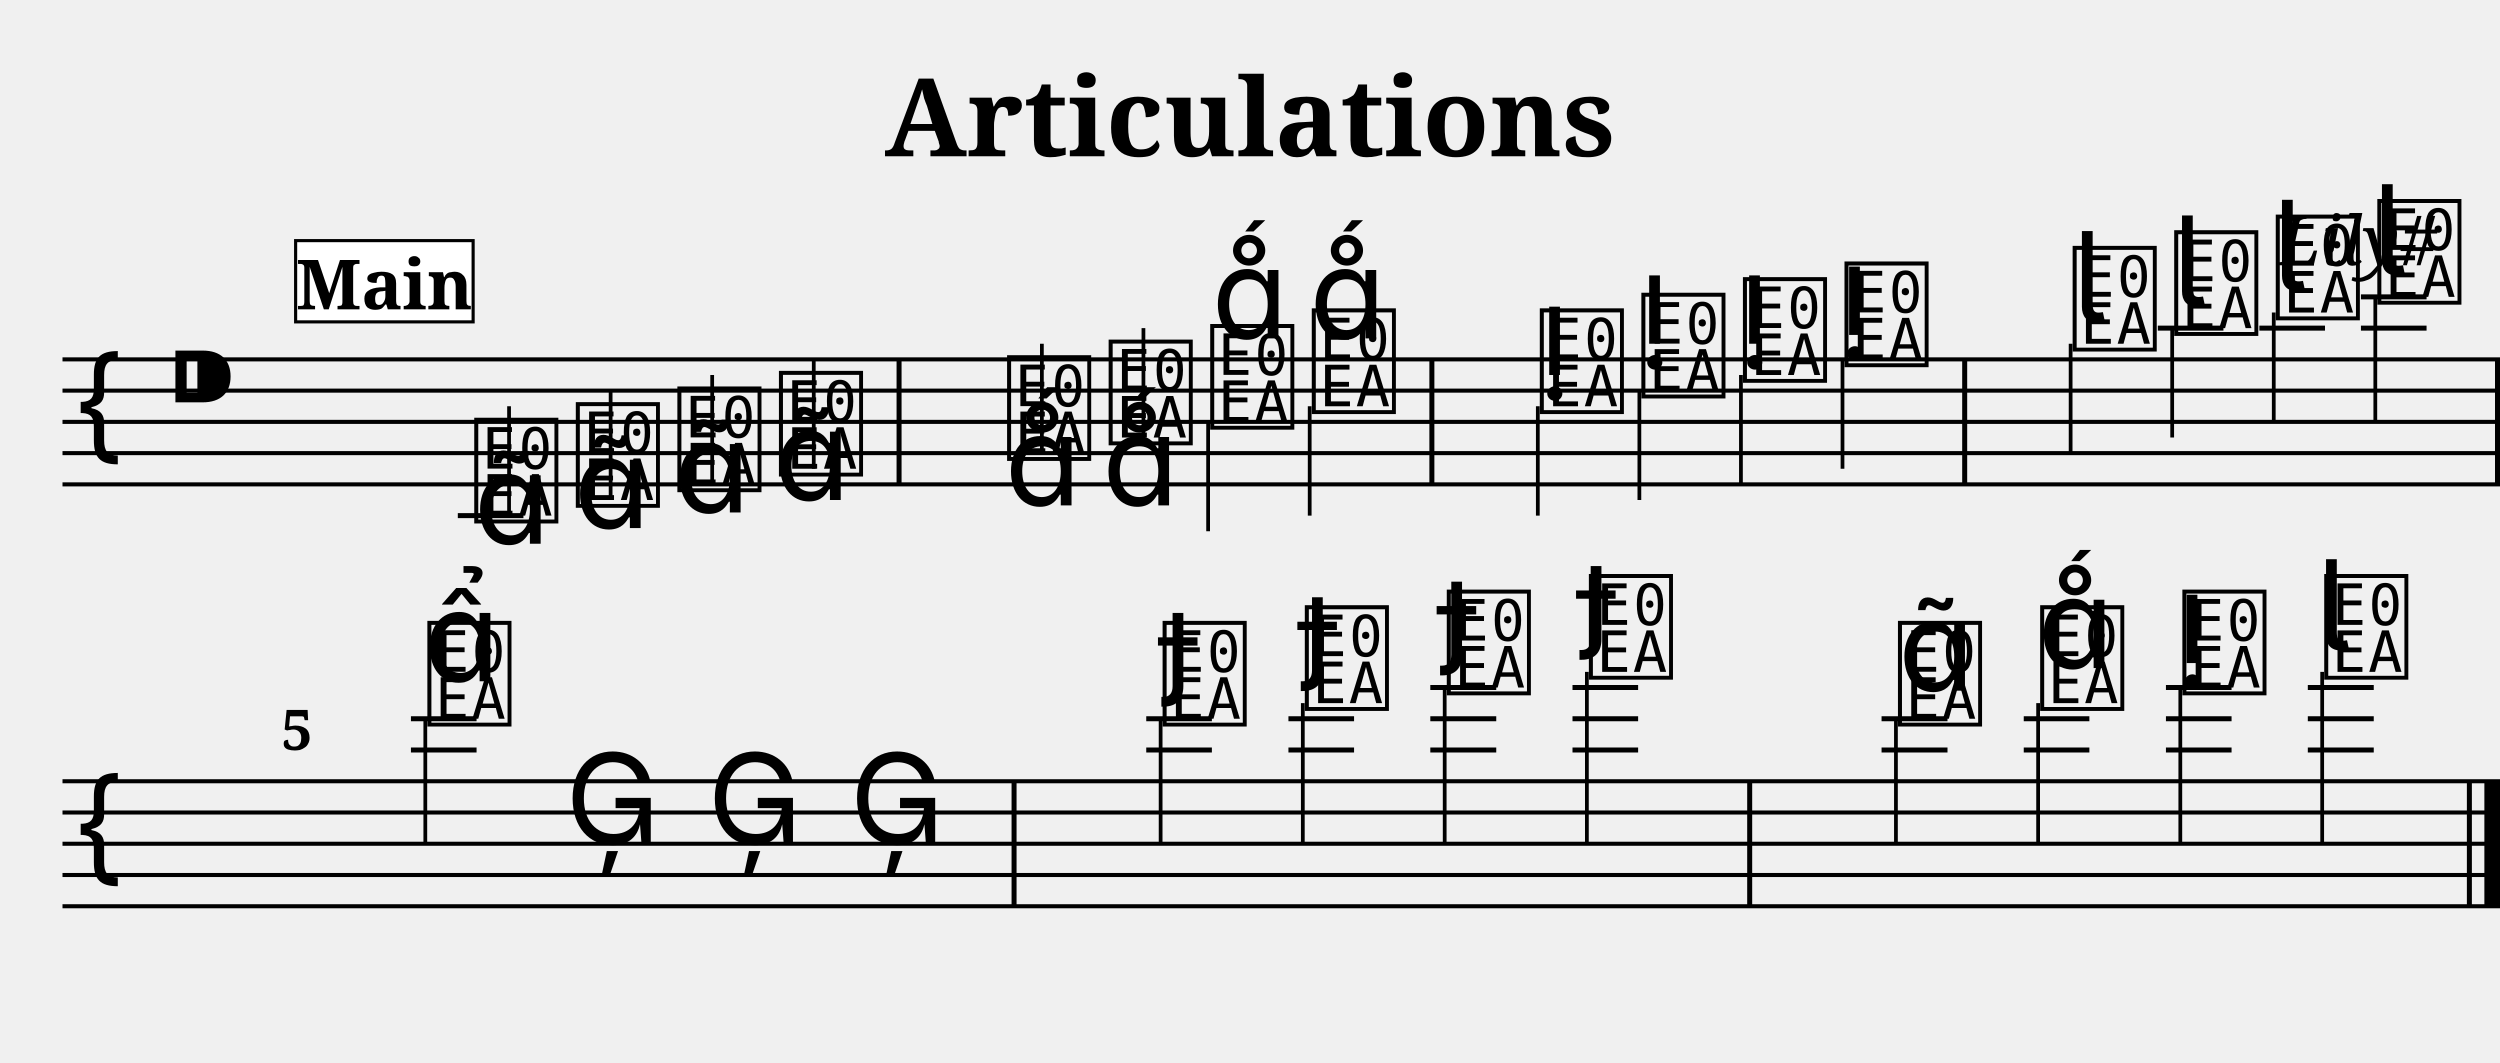
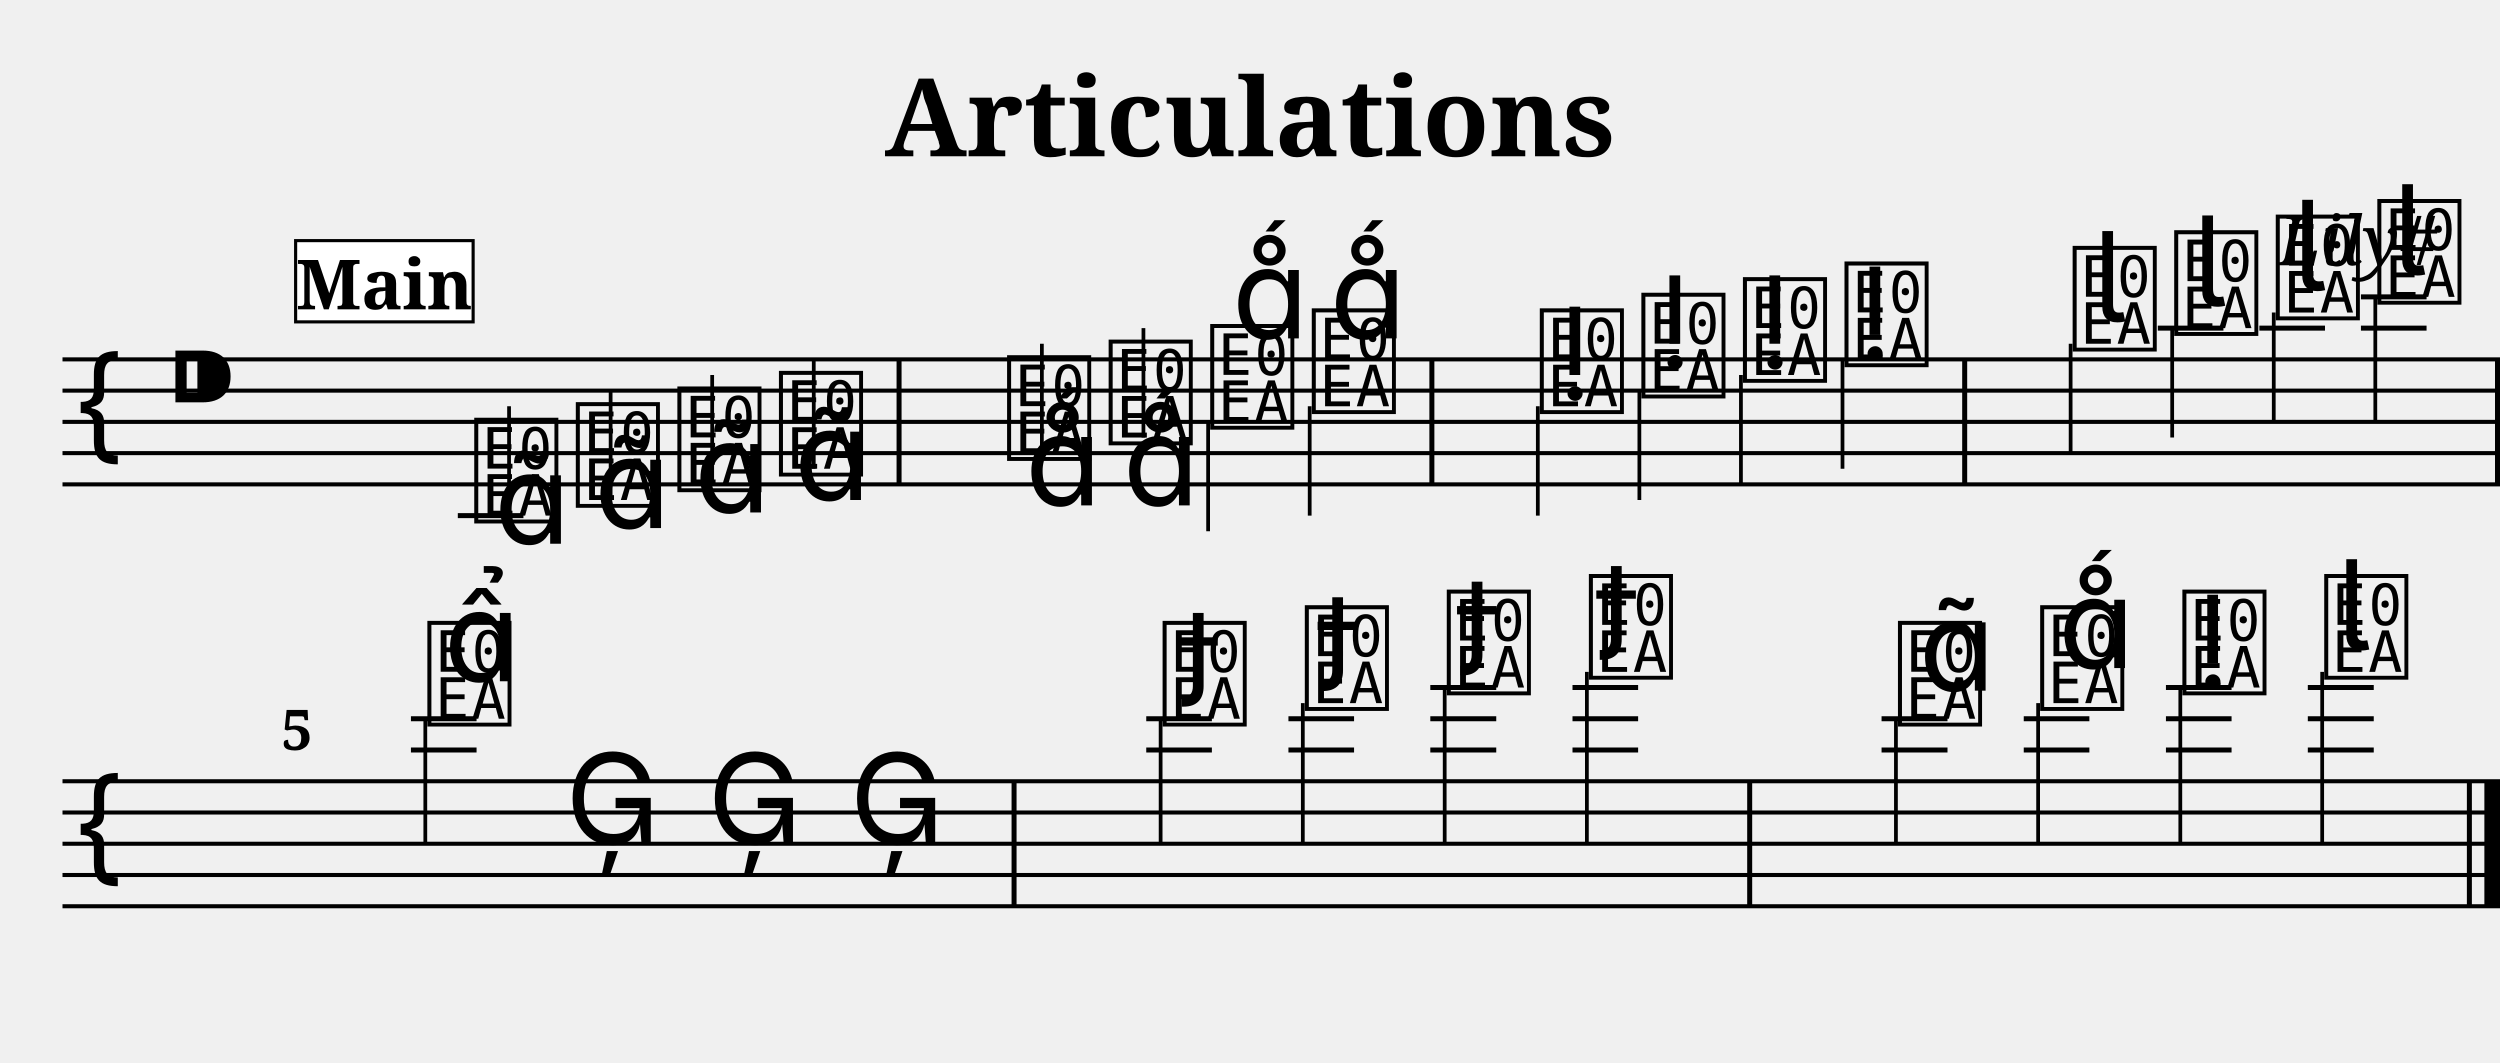
<svg xmlns="http://www.w3.org/2000/svg" width="800.0" height="340.0" viewBox="0 0 80.00 34.00">
  <style>
  @font-face { font-family: 'Emmentaler'; src: local('Emmentaler'); }
  .music { font-family: 'Emmentaler', serif; }
</style>
  <text x="40.00" y="5.00" font-size="3.49" font-family="serif" font-weight="bold" text-anchor="middle">Articulations</text>
  <text x="78.00" y="8.49" font-size="2.20" font-family="serif" font-style="italic" text-anchor="end">Lily#</text>
  <g transform="translate(2.00,0.00) scale(1,1)">
    <line x1="0.00" y1="11.50" x2="78.00" y2="11.50" stroke="#000000" stroke-width="0.130" />
    <line x1="0.00" y1="12.50" x2="78.00" y2="12.50" stroke="#000000" stroke-width="0.130" />
    <line x1="0.00" y1="13.50" x2="78.00" y2="13.50" stroke="#000000" stroke-width="0.130" />
    <line x1="0.00" y1="14.50" x2="78.00" y2="14.50" stroke="#000000" stroke-width="0.130" />
    <line x1="0.00" y1="15.50" x2="78.00" y2="15.50" stroke="#000000" stroke-width="0.130" />
    <text class="music" x="0.30" y="14.50" font-size="4.00"></text>
    <text class="music" x="3.30" y="13.50" font-size="4.00"></text>
    <text class="music" x="13.05" y="16.50" font-size="4.00" data-pos="198"></text>
    <line x1="12.65" y1="16.50" x2="14.75" y2="16.50" stroke="#000000" stroke-width="0.160" />
    <line x1="14.29" y1="16.50" x2="14.29" y2="13.00" stroke="#000000" stroke-width="0.120" />
    <text class="music" x="16.30" y="16.00" font-size="4.00" data-pos="212"></text>
    <line x1="17.54" y1="16.00" x2="17.54" y2="12.50" stroke="#000000" stroke-width="0.120" />
    <text class="music" x="19.55" y="15.50" font-size="4.00" data-pos="223"></text>
    <line x1="20.79" y1="15.50" x2="20.79" y2="12.00" stroke="#000000" stroke-width="0.120" />
    <text class="music" x="22.80" y="15.00" font-size="4.00" data-pos="234"></text>
    <line x1="24.04" y1="15.00" x2="24.04" y2="11.50" stroke="#000000" stroke-width="0.120" />
    <text class="music" x="30.10" y="14.50" font-size="4.00" data-pos="247"></text>
    <line x1="31.34" y1="14.50" x2="31.34" y2="11.00" stroke="#000000" stroke-width="0.120" />
    <text class="music" x="33.35" y="14.00" font-size="4.00" data-pos="259"></text>
    <line x1="34.59" y1="14.00" x2="34.59" y2="10.50" stroke="#000000" stroke-width="0.120" />
    <text class="music" x="36.60" y="13.50" font-size="4.00" data-pos="268"></text>
    <line x1="36.66" y1="13.50" x2="36.66" y2="17.00" stroke="#000000" stroke-width="0.120" />
    <text class="music" x="39.85" y="13.00" font-size="4.00" data-pos="277"></text>
    <line x1="39.91" y1="13.00" x2="39.91" y2="16.50" stroke="#000000" stroke-width="0.120" />
    <text class="music" x="47.15" y="13.00" font-size="4.00" data-pos="314"></text>
    <line x1="47.21" y1="13.00" x2="47.21" y2="16.50" stroke="#000000" stroke-width="0.120" />
    <text class="music" x="50.40" y="12.50" font-size="4.00" data-pos="326"></text>
    <line x1="50.46" y1="12.50" x2="50.46" y2="16.00" stroke="#000000" stroke-width="0.120" />
    <text class="music" x="53.65" y="12.00" font-size="4.00" data-pos="335"></text>
    <line x1="53.71" y1="12.00" x2="53.71" y2="15.50" stroke="#000000" stroke-width="0.120" />
    <text class="music" x="56.90" y="11.50" font-size="4.00" data-pos="344"></text>
    <line x1="56.96" y1="11.50" x2="56.96" y2="15.00" stroke="#000000" stroke-width="0.120" />
    <text class="music" x="64.20" y="11.00" font-size="4.00" data-pos="355"></text>
    <line x1="64.26" y1="11.00" x2="64.26" y2="14.50" stroke="#000000" stroke-width="0.120" />
    <text class="music" x="67.45" y="10.50" font-size="4.00" data-pos="368"></text>
    <line x1="67.05" y1="10.50" x2="69.15" y2="10.50" stroke="#000000" stroke-width="0.160" />
    <line x1="67.51" y1="10.50" x2="67.51" y2="14.00" stroke="#000000" stroke-width="0.120" />
    <text class="music" x="70.70" y="10.00" font-size="4.00" data-pos="378"></text>
    <line x1="70.30" y1="10.50" x2="72.40" y2="10.50" stroke="#000000" stroke-width="0.160" />
    <line x1="70.76" y1="10.00" x2="70.76" y2="13.50" stroke="#000000" stroke-width="0.120" />
    <text class="music" x="73.95" y="9.50" font-size="4.00" data-pos="388"></text>
    <line x1="73.55" y1="10.50" x2="75.65" y2="10.50" stroke="#000000" stroke-width="0.160" />
    <line x1="73.55" y1="9.50" x2="75.65" y2="9.50" stroke="#000000" stroke-width="0.160" />
    <line x1="74.01" y1="9.50" x2="74.01" y2="13.50" stroke="#000000" stroke-width="0.120" />
    <rect x="26.69" y="11.50" width="0.16" height="4.00" fill="#000000" />
    <rect x="43.74" y="11.50" width="0.16" height="4.00" fill="#000000" />
    <rect x="60.79" y="11.50" width="0.16" height="4.00" fill="#000000" />
    <rect x="77.84" y="11.50" width="0.16" height="4.00" fill="#000000" />
    <line x1="0.00" y1="25.00" x2="78.00" y2="25.00" stroke="#000000" stroke-width="0.130" />
    <line x1="0.00" y1="26.00" x2="78.00" y2="26.00" stroke="#000000" stroke-width="0.130" />
    <line x1="0.00" y1="27.00" x2="78.00" y2="27.00" stroke="#000000" stroke-width="0.130" />
    <line x1="0.00" y1="28.00" x2="78.00" y2="28.00" stroke="#000000" stroke-width="0.130" />
    <line x1="0.00" y1="29.00" x2="78.00" y2="29.00" stroke="#000000" stroke-width="0.130" />
    <text class="music" x="0.30" y="28.00" font-size="4.00"></text>
    <text class="music" x="11.55" y="23.00" font-size="4.00" data-pos="427"></text>
    <line x1="11.15" y1="24.00" x2="13.25" y2="24.00" stroke="#000000" stroke-width="0.160" />
    <line x1="11.15" y1="23.00" x2="13.25" y2="23.00" stroke="#000000" stroke-width="0.160" />
    <line x1="11.61" y1="23.00" x2="11.61" y2="27.00" stroke="#000000" stroke-width="0.120" />
    <text class="music" x="16.09" y="27.00" font-size="4.00" data-pos="440"></text>
    <text class="music" x="20.64" y="27.00" font-size="4.00" data-pos="442"></text>
    <text class="music" x="25.19" y="27.00" font-size="4.00" data-pos="444"></text>
    <text class="music" x="35.08" y="23.00" font-size="4.00" data-pos="448"></text>
    <line x1="34.68" y1="24.00" x2="36.78" y2="24.00" stroke="#000000" stroke-width="0.160" />
    <line x1="34.68" y1="23.00" x2="36.78" y2="23.00" stroke="#000000" stroke-width="0.160" />
    <line x1="35.14" y1="23.00" x2="35.14" y2="27.00" stroke="#000000" stroke-width="0.120" />
    <text class="music" x="39.63" y="22.50" font-size="4.00" data-pos="461"></text>
    <line x1="39.23" y1="24.00" x2="41.33" y2="24.00" stroke="#000000" stroke-width="0.160" />
    <line x1="39.23" y1="23.00" x2="41.33" y2="23.00" stroke="#000000" stroke-width="0.160" />
    <line x1="39.69" y1="22.50" x2="39.69" y2="27.00" stroke="#000000" stroke-width="0.120" />
    <text class="music" x="44.17" y="22.00" font-size="4.00" data-pos="471"></text>
    <line x1="43.77" y1="24.00" x2="45.88" y2="24.00" stroke="#000000" stroke-width="0.160" />
    <line x1="43.77" y1="23.00" x2="45.88" y2="23.00" stroke="#000000" stroke-width="0.160" />
    <line x1="43.77" y1="22.00" x2="45.88" y2="22.00" stroke="#000000" stroke-width="0.160" />
    <line x1="44.23" y1="22.00" x2="44.23" y2="27.00" stroke="#000000" stroke-width="0.120" />
    <text class="music" x="48.72" y="21.50" font-size="4.00" data-pos="481"></text>
    <line x1="48.32" y1="24.00" x2="50.42" y2="24.00" stroke="#000000" stroke-width="0.160" />
    <line x1="48.32" y1="23.00" x2="50.42" y2="23.00" stroke="#000000" stroke-width="0.160" />
    <line x1="48.32" y1="22.00" x2="50.42" y2="22.00" stroke="#000000" stroke-width="0.160" />
    <line x1="48.78" y1="21.50" x2="48.78" y2="27.00" stroke="#000000" stroke-width="0.120" />
    <text class="music" x="58.61" y="23.00" font-size="4.00" data-pos="511"></text>
    <line x1="58.21" y1="24.00" x2="60.32" y2="24.00" stroke="#000000" stroke-width="0.160" />
    <line x1="58.21" y1="23.00" x2="60.32" y2="23.00" stroke="#000000" stroke-width="0.160" />
    <line x1="58.67" y1="23.00" x2="58.67" y2="27.00" stroke="#000000" stroke-width="0.120" />
    <text class="music" x="63.16" y="22.50" font-size="4.00" data-pos="567"></text>
    <line x1="62.76" y1="24.00" x2="64.86" y2="24.00" stroke="#000000" stroke-width="0.160" />
    <line x1="62.76" y1="23.00" x2="64.86" y2="23.00" stroke="#000000" stroke-width="0.160" />
    <line x1="63.22" y1="22.50" x2="63.22" y2="27.00" stroke="#000000" stroke-width="0.120" />
    <text class="music" x="67.71" y="22.00" font-size="4.00" data-pos="576"></text>
    <line x1="67.31" y1="24.00" x2="69.41" y2="24.00" stroke="#000000" stroke-width="0.160" />
    <line x1="67.31" y1="23.00" x2="69.41" y2="23.00" stroke="#000000" stroke-width="0.160" />
    <line x1="67.31" y1="22.00" x2="69.41" y2="22.00" stroke="#000000" stroke-width="0.160" />
    <line x1="67.77" y1="22.00" x2="67.77" y2="27.00" stroke="#000000" stroke-width="0.120" />
    <text class="music" x="72.25" y="21.50" font-size="4.00" data-pos="585"></text>
    <line x1="71.85" y1="24.00" x2="73.96" y2="24.00" stroke="#000000" stroke-width="0.160" />
    <line x1="71.85" y1="23.00" x2="73.96" y2="23.00" stroke="#000000" stroke-width="0.160" />
    <line x1="71.85" y1="22.00" x2="73.96" y2="22.00" stroke="#000000" stroke-width="0.160" />
    <line x1="72.31" y1="21.50" x2="72.31" y2="27.00" stroke="#000000" stroke-width="0.120" />
    <rect x="30.37" y="25.00" width="0.16" height="4.00" fill="#000000" />
    <rect x="53.91" y="25.00" width="0.16" height="4.00" fill="#000000" />
    <rect x="76.94" y="25.00" width="0.16" height="4.00" fill="#000000" />
    <rect x="77.50" y="25.00" width="0.50" height="4.00" fill="#000000" />
-     <text class="music" x="13.16" y="17.40" font-size="4.00" data-pos="202"></text>
-     <text class="music" x="16.36" y="16.90" font-size="4.00" data-pos="213"></text>
-     <text class="music" x="19.56" y="16.40" font-size="4.00" data-pos="224"></text>
-     <text class="music" x="22.76" y="16.00" font-size="4.00" data-pos="235"></text>
-     <text class="music" x="30.15" y="16.17" font-size="4.00" data-pos="251"></text>
-     <text class="music" x="33.27" y="16.17" font-size="4.00" data-pos="260"></text>
-     <text class="music" x="36.77" y="10.83" font-size="4.00" data-pos="269"></text>
-     <text class="music" x="39.90" y="10.83" font-size="4.00" data-pos="278"></text>
-     <text class="music" x="47.26" y="12.00" font-size="4.00" data-pos="318"></text>
-     <text class="music" x="50.46" y="11.00" font-size="4.00" data-pos="327"></text>
-     <text class="music" x="53.66" y="11.00" font-size="4.00" data-pos="336"></text>
-     <text class="music" x="56.86" y="10.72" font-size="4.00" data-pos="345"></text>
-     <text class="music" x="64.31" y="10.30" font-size="4.00" data-pos="359"></text>
-     <text class="music" x="67.51" y="9.80" font-size="4.00" data-pos="369"></text>
-     <text class="music" x="70.71" y="9.30" font-size="4.00" data-pos="379"></text>
-     <text class="music" x="73.91" y="8.80" font-size="4.00" data-pos="389"></text>
-     <text class="music" x="11.55" y="21.80" font-size="4.00" data-pos="431"></text>
-     <text class="music" x="35.21" y="21.80" font-size="4.00" data-pos="452"></text>
-     <text class="music" x="39.67" y="21.30" font-size="4.00" data-pos="462"></text>
-     <text class="music" x="44.13" y="20.80" font-size="4.00" data-pos="472"></text>
-     <text class="music" x="48.59" y="20.30" font-size="4.00" data-pos="482"></text>
-     <text class="music" x="58.74" y="22.10" font-size="4.00" data-pos="557"></text>
-     <text class="music" x="63.20" y="21.38" font-size="4.00" data-pos="568"></text>
-     <text class="music" x="67.66" y="21.22" font-size="4.00" data-pos="577"></text>
-     <text class="music" x="72.12" y="20.80" font-size="4.00" data-pos="586"></text>
+     <text class="music" x="13.81" y="17.40" font-size="4.00" data-pos="202"></text>
+     <text class="music" x="17.01" y="16.90" font-size="4.00" data-pos="213"></text>
+     <text class="music" x="20.21" y="16.40" font-size="4.00" data-pos="224"></text>
+     <text class="music" x="23.41" y="16.00" font-size="4.00" data-pos="235"></text>
+     <text class="music" x="30.80" y="16.17" font-size="4.00" data-pos="251"></text>
+     <text class="music" x="33.93" y="16.17" font-size="4.00" data-pos="260"></text>
+     <text class="music" x="37.42" y="10.83" font-size="4.00" data-pos="269"></text>
+     <text class="music" x="40.55" y="10.83" font-size="4.00" data-pos="278"></text>
+     <text class="music" x="47.91" y="12.00" font-size="4.00" data-pos="318"></text>
+     <text class="music" x="51.11" y="11.00" font-size="4.00" data-pos="327"></text>
+     <text class="music" x="54.31" y="11.00" font-size="4.00" data-pos="336"></text>
+     <text class="music" x="57.51" y="10.72" font-size="4.00" data-pos="345"></text>
+     <text class="music" x="64.96" y="10.30" font-size="4.00" data-pos="359"></text>
+     <text class="music" x="68.16" y="9.80" font-size="4.00" data-pos="369"></text>
+     <text class="music" x="71.36" y="9.30" font-size="4.00" data-pos="379"></text>
+     <text class="music" x="74.56" y="8.80" font-size="4.00" data-pos="389"></text>
+     <text class="music" x="12.20" y="21.80" font-size="4.00" data-pos="431"></text>
+     <text class="music" x="35.86" y="21.80" font-size="4.00" data-pos="452"></text>
+     <text class="music" x="40.32" y="21.30" font-size="4.00" data-pos="462"></text>
+     <text class="music" x="44.78" y="20.80" font-size="4.00" data-pos="472"></text>
+     <text class="music" x="49.24" y="20.30" font-size="4.00" data-pos="482"></text>
+     <text class="music" x="59.40" y="22.10" font-size="4.00" data-pos="557"></text>
+     <text class="music" x="63.86" y="21.38" font-size="4.00" data-pos="568"></text>
+     <text class="music" x="68.32" y="21.22" font-size="4.00" data-pos="577"></text>
+     <text class="music" x="72.77" y="20.80" font-size="4.00" data-pos="586"></text>
    <text x="7.00" y="24.00" font-size="1.80" font-family="serif" font-weight="bold" fill="#000000">5</text>
    <rect x="7.46" y="7.70" width="5.68" height="2.60" fill="#FFFFFF" stroke="#000000" stroke-width="0.100" data-pos="0" />
    <text x="10.30" y="9.90" font-size="2.20" font-family="serif" font-weight="bold" text-anchor="middle" fill="#000000" data-pos="0">Main</text>
  </g>
</svg>
